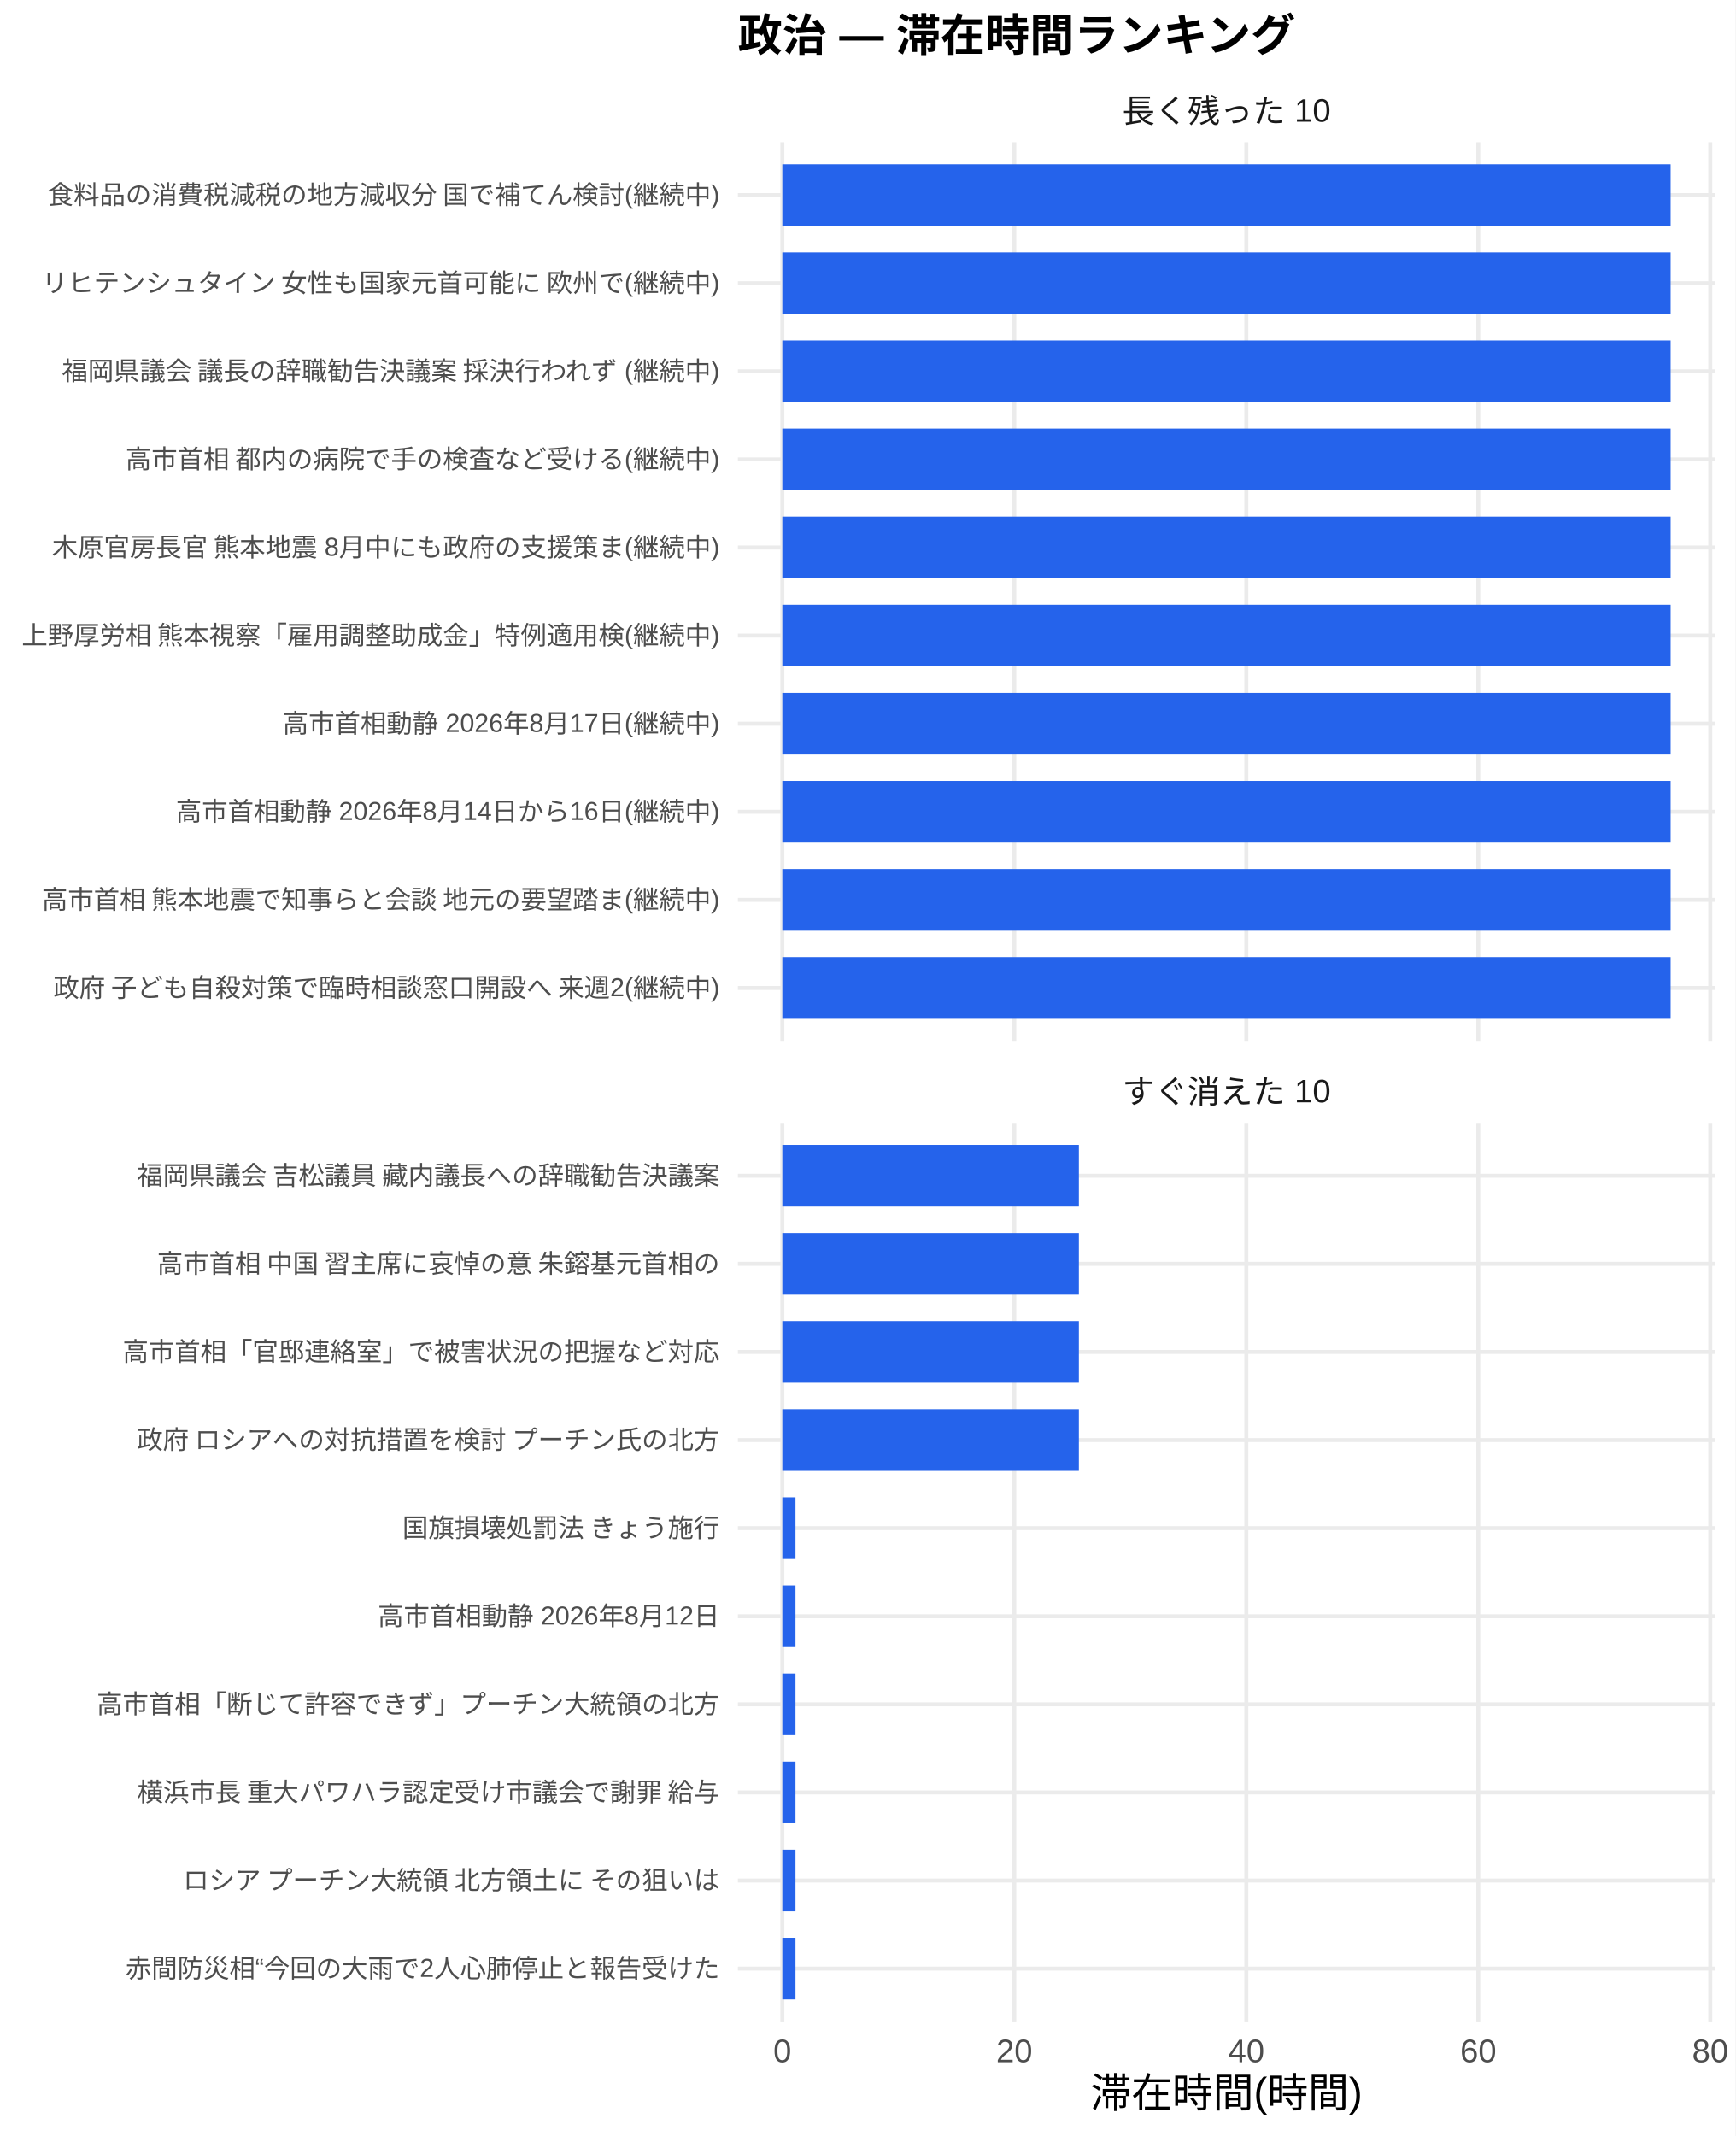
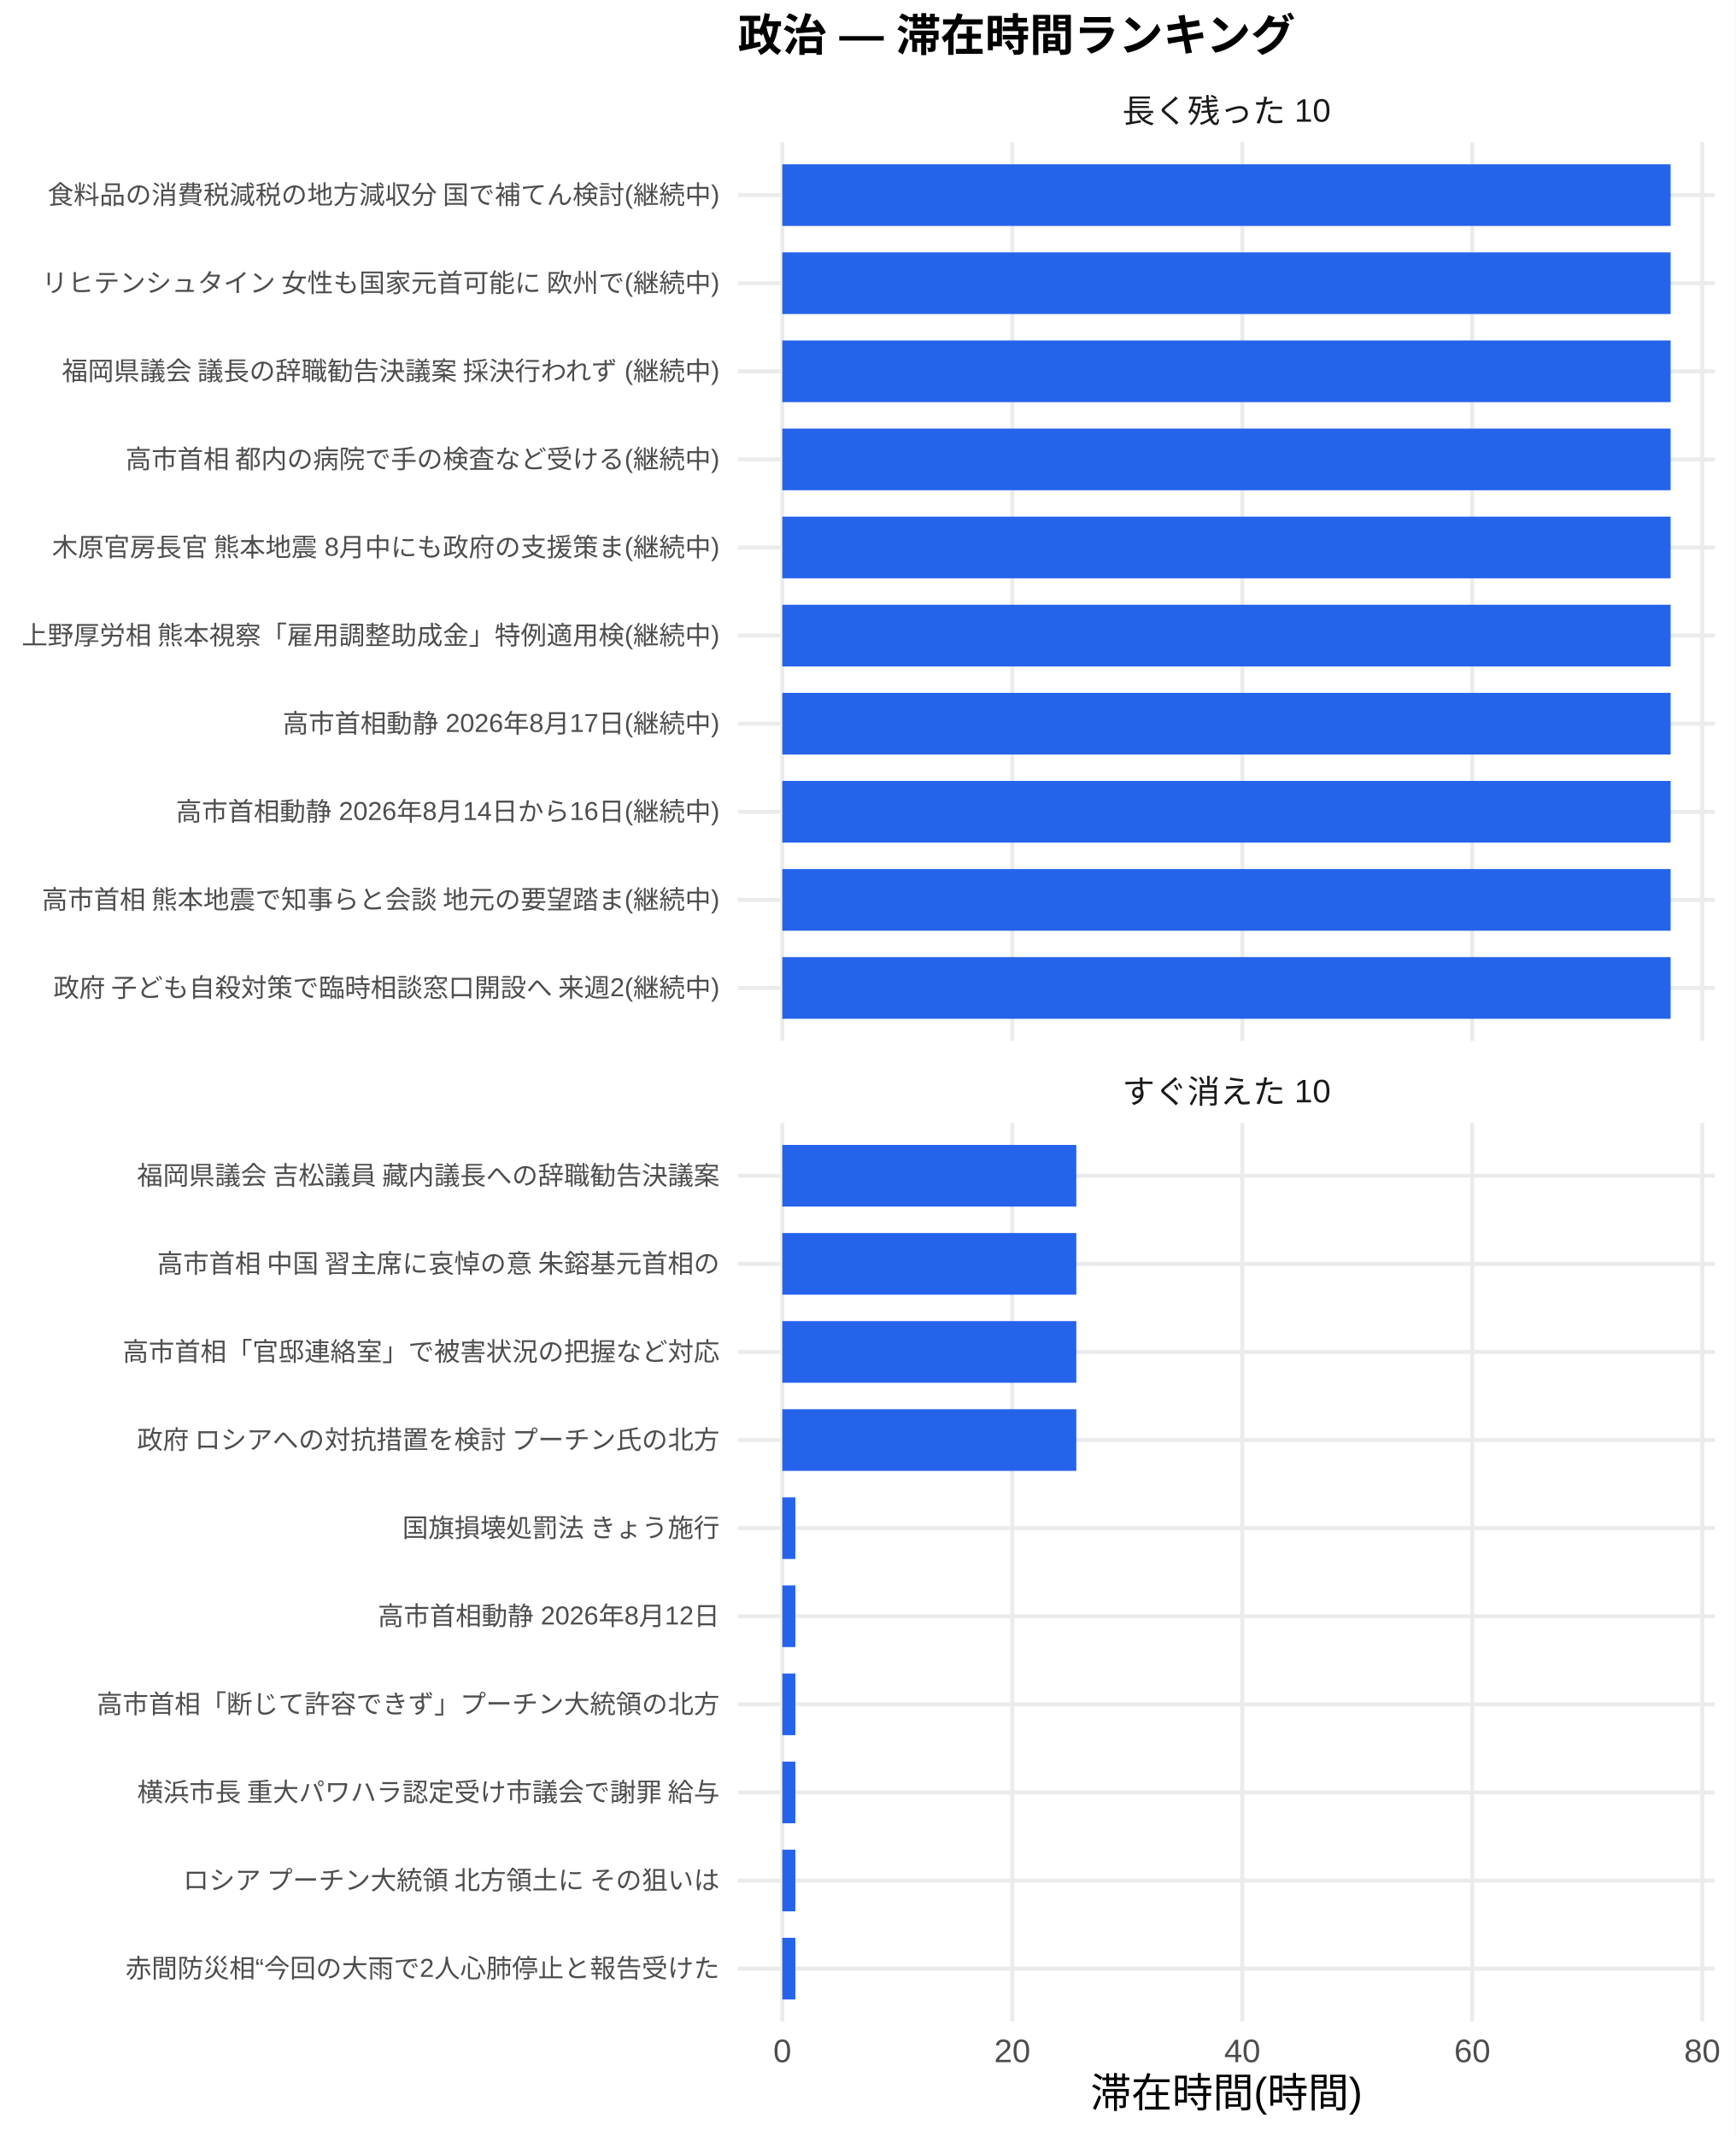
<svg xmlns="http://www.w3.org/2000/svg" width="468.00pt" height="576.00pt" viewBox="0 0 468.00 576.00">
  <g class="svglite">
    <defs>
      <style type="text/css">
    .svglite line, .svglite polyline, .svglite polygon, .svglite path, .svglite rect, .svglite circle {
      fill: none;
      stroke: #000000;
      stroke-linecap: round;
      stroke-linejoin: round;
      stroke-miterlimit: 10.00;
    }
    .svglite text {
      white-space: pre;
    }
    .svglite g.glyphgroup path {
      fill: inherit;
      stroke: none;
    }
  </style>
    </defs>
    <rect width="100%" height="100%" style="stroke: none; fill: #FFFFFF;" />
    <defs>
      <clipPath id="cpMC4wMHw0NjguMDB8MC4wMHw1NzYuMDA=">
        <rect x="0.00" y="0.00" width="468.00" height="576.00" />
      </clipPath>
    </defs>
    <g clip-path="url(#cpMC4wMHw0NjguMDB8MC4wMHw1NzYuMDA=)">
      <rect x="0.00" y="0.00" width="468.00" height="576.00" style="stroke-width: 1.07; stroke: none; fill: #FFFFFF;" />
    </g>
    <defs>
      <clipPath id="cpMTk5LjAwfDQ2Mi41MnwzOC4zNnwyODAuNjc=">
        <rect x="199.00" y="38.36" width="263.52" height="242.31" />
      </clipPath>
    </defs>
    <g clip-path="url(#cpMTk5LjAwfDQ2Mi41MnwzOC4zNnwyODAuNjc=)">
      <polyline points="199.00,266.42 462.52,266.42 " style="stroke-width: 1.07; stroke: #EBEBEB; stroke-linecap: butt;" />
      <polyline points="199.00,242.66 462.52,242.66 " style="stroke-width: 1.07; stroke: #EBEBEB; stroke-linecap: butt;" />
      <polyline points="199.00,218.91 462.52,218.91 " style="stroke-width: 1.07; stroke: #EBEBEB; stroke-linecap: butt;" />
      <polyline points="199.00,195.15 462.52,195.15 " style="stroke-width: 1.07; stroke: #EBEBEB; stroke-linecap: butt;" />
      <polyline points="199.00,171.39 462.52,171.39 " style="stroke-width: 1.07; stroke: #EBEBEB; stroke-linecap: butt;" />
      <polyline points="199.00,147.64 462.52,147.64 " style="stroke-width: 1.07; stroke: #EBEBEB; stroke-linecap: butt;" />
      <polyline points="199.00,123.88 462.52,123.88 " style="stroke-width: 1.07; stroke: #EBEBEB; stroke-linecap: butt;" />
      <polyline points="199.00,100.13 462.52,100.13 " style="stroke-width: 1.07; stroke: #EBEBEB; stroke-linecap: butt;" />
      <polyline points="199.00,76.37 462.52,76.37 " style="stroke-width: 1.07; stroke: #EBEBEB; stroke-linecap: butt;" />
      <polyline points="199.00,52.61 462.52,52.61 " style="stroke-width: 1.07; stroke: #EBEBEB; stroke-linecap: butt;" />
      <polyline points="210.98,280.67 210.98,38.36 " style="stroke-width: 1.07; stroke: #EBEBEB; stroke-linecap: butt;" />
-       <polyline points="273.54,280.67 273.54,38.36 " style="stroke-width: 1.07; stroke: #EBEBEB; stroke-linecap: butt;" />
-       <polyline points="336.11,280.67 336.11,38.36 " style="stroke-width: 1.07; stroke: #EBEBEB; stroke-linecap: butt;" />
-       <polyline points="398.67,280.67 398.67,38.36 " style="stroke-width: 1.07; stroke: #EBEBEB; stroke-linecap: butt;" />
-       <polyline points="461.23,280.67 461.23,38.36 " style="stroke-width: 1.07; stroke: #EBEBEB; stroke-linecap: butt;" />
+       <polyline points="273.00,280.67 273.00,38.36 " style="stroke-width: 1.07; stroke: #EBEBEB; stroke-linecap: butt;" />
+       <polyline points="335.03,280.67 335.03,38.36 " style="stroke-width: 1.07; stroke: #EBEBEB; stroke-linecap: butt;" />
+       <polyline points="397.05,280.67 397.05,38.36 " style="stroke-width: 1.07; stroke: #EBEBEB; stroke-linecap: butt;" />
+       <polyline points="459.07,280.67 459.07,38.36 " style="stroke-width: 1.07; stroke: #EBEBEB; stroke-linecap: butt;" />
      <rect x="210.98" y="44.30" width="239.56" height="16.63" style="stroke-width: 1.07; stroke: none; stroke-linecap: butt; stroke-linejoin: miter; fill: #2563EB;" />
      <rect x="210.98" y="68.05" width="239.56" height="16.63" style="stroke-width: 1.07; stroke: none; stroke-linecap: butt; stroke-linejoin: miter; fill: #2563EB;" />
      <rect x="210.98" y="91.81" width="239.56" height="16.63" style="stroke-width: 1.07; stroke: none; stroke-linecap: butt; stroke-linejoin: miter; fill: #2563EB;" />
      <rect x="210.98" y="115.57" width="239.56" height="16.63" style="stroke-width: 1.07; stroke: none; stroke-linecap: butt; stroke-linejoin: miter; fill: #2563EB;" />
      <rect x="210.98" y="139.32" width="239.56" height="16.63" style="stroke-width: 1.07; stroke: none; stroke-linecap: butt; stroke-linejoin: miter; fill: #2563EB;" />
      <rect x="210.98" y="163.08" width="239.56" height="16.63" style="stroke-width: 1.07; stroke: none; stroke-linecap: butt; stroke-linejoin: miter; fill: #2563EB;" />
      <rect x="210.98" y="186.84" width="239.56" height="16.63" style="stroke-width: 1.07; stroke: none; stroke-linecap: butt; stroke-linejoin: miter; fill: #2563EB;" />
      <rect x="210.98" y="210.59" width="239.56" height="16.63" style="stroke-width: 1.07; stroke: none; stroke-linecap: butt; stroke-linejoin: miter; fill: #2563EB;" />
      <rect x="210.98" y="234.35" width="239.56" height="16.63" style="stroke-width: 1.07; stroke: none; stroke-linecap: butt; stroke-linejoin: miter; fill: #2563EB;" />
      <rect x="210.98" y="258.10" width="239.56" height="16.63" style="stroke-width: 1.07; stroke: none; stroke-linecap: butt; stroke-linejoin: miter; fill: #2563EB;" />
    </g>
    <g clip-path="url(#cpMC4wMHw0NjguMDB8MC4wMHw1NzYuMDA=)">
</g>
    <defs>
      <clipPath id="cpMTk5LjAwfDQ2Mi41MnwzMDIuODB8NTQ1LjEy">
        <rect x="199.00" y="302.80" width="263.52" height="242.31" />
      </clipPath>
    </defs>
    <g clip-path="url(#cpMTk5LjAwfDQ2Mi41MnwzMDIuODB8NTQ1LjEy)">
      <polyline points="199.00,530.86 462.52,530.86 " style="stroke-width: 1.07; stroke: #EBEBEB; stroke-linecap: butt;" />
      <polyline points="199.00,507.11 462.52,507.11 " style="stroke-width: 1.07; stroke: #EBEBEB; stroke-linecap: butt;" />
      <polyline points="199.00,483.35 462.52,483.35 " style="stroke-width: 1.07; stroke: #EBEBEB; stroke-linecap: butt;" />
      <polyline points="199.00,459.59 462.52,459.59 " style="stroke-width: 1.07; stroke: #EBEBEB; stroke-linecap: butt;" />
      <polyline points="199.00,435.84 462.52,435.84 " style="stroke-width: 1.07; stroke: #EBEBEB; stroke-linecap: butt;" />
      <polyline points="199.00,412.08 462.52,412.08 " style="stroke-width: 1.07; stroke: #EBEBEB; stroke-linecap: butt;" />
      <polyline points="199.00,388.33 462.52,388.33 " style="stroke-width: 1.07; stroke: #EBEBEB; stroke-linecap: butt;" />
      <polyline points="199.00,364.57 462.52,364.57 " style="stroke-width: 1.07; stroke: #EBEBEB; stroke-linecap: butt;" />
      <polyline points="199.00,340.81 462.52,340.81 " style="stroke-width: 1.07; stroke: #EBEBEB; stroke-linecap: butt;" />
      <polyline points="199.00,317.06 462.52,317.06 " style="stroke-width: 1.07; stroke: #EBEBEB; stroke-linecap: butt;" />
      <polyline points="210.98,545.12 210.98,302.80 " style="stroke-width: 1.07; stroke: #EBEBEB; stroke-linecap: butt;" />
-       <polyline points="273.54,545.12 273.54,302.80 " style="stroke-width: 1.07; stroke: #EBEBEB; stroke-linecap: butt;" />
-       <polyline points="336.11,545.12 336.11,302.80 " style="stroke-width: 1.07; stroke: #EBEBEB; stroke-linecap: butt;" />
-       <polyline points="398.67,545.12 398.67,302.80 " style="stroke-width: 1.07; stroke: #EBEBEB; stroke-linecap: butt;" />
-       <polyline points="461.23,545.12 461.23,302.80 " style="stroke-width: 1.07; stroke: #EBEBEB; stroke-linecap: butt;" />
-       <rect x="210.98" y="308.74" width="79.97" height="16.63" style="stroke-width: 1.07; stroke: none; stroke-linecap: butt; stroke-linejoin: miter; fill: #2563EB;" />
-       <rect x="210.98" y="332.50" width="79.97" height="16.63" style="stroke-width: 1.07; stroke: none; stroke-linecap: butt; stroke-linejoin: miter; fill: #2563EB;" />
-       <rect x="210.98" y="356.25" width="79.97" height="16.63" style="stroke-width: 1.07; stroke: none; stroke-linecap: butt; stroke-linejoin: miter; fill: #2563EB;" />
-       <rect x="210.98" y="380.01" width="79.97" height="16.63" style="stroke-width: 1.07; stroke: none; stroke-linecap: butt; stroke-linejoin: miter; fill: #2563EB;" />
-       <rect x="210.98" y="403.77" width="3.55" height="16.63" style="stroke-width: 1.07; stroke: none; stroke-linecap: butt; stroke-linejoin: miter; fill: #2563EB;" />
-       <rect x="210.98" y="427.52" width="3.55" height="16.63" style="stroke-width: 1.07; stroke: none; stroke-linecap: butt; stroke-linejoin: miter; fill: #2563EB;" />
-       <rect x="210.98" y="451.28" width="3.55" height="16.63" style="stroke-width: 1.07; stroke: none; stroke-linecap: butt; stroke-linejoin: miter; fill: #2563EB;" />
-       <rect x="210.98" y="475.04" width="3.55" height="16.63" style="stroke-width: 1.07; stroke: none; stroke-linecap: butt; stroke-linejoin: miter; fill: #2563EB;" />
-       <rect x="210.98" y="498.79" width="3.55" height="16.63" style="stroke-width: 1.07; stroke: none; stroke-linecap: butt; stroke-linejoin: miter; fill: #2563EB;" />
-       <rect x="210.98" y="522.55" width="3.55" height="16.63" style="stroke-width: 1.07; stroke: none; stroke-linecap: butt; stroke-linejoin: miter; fill: #2563EB;" />
+       <polyline points="273.00,545.12 273.00,302.80 " style="stroke-width: 1.07; stroke: #EBEBEB; stroke-linecap: butt;" />
+       <polyline points="335.03,545.12 335.03,302.80 " style="stroke-width: 1.07; stroke: #EBEBEB; stroke-linecap: butt;" />
+       <polyline points="397.05,545.12 397.05,302.80 " style="stroke-width: 1.07; stroke: #EBEBEB; stroke-linecap: butt;" />
+       <polyline points="459.07,545.12 459.07,302.80 " style="stroke-width: 1.07; stroke: #EBEBEB; stroke-linecap: butt;" />
+       <rect x="210.98" y="308.74" width="79.28" height="16.63" style="stroke-width: 1.07; stroke: none; stroke-linecap: butt; stroke-linejoin: miter; fill: #2563EB;" />
+       <rect x="210.98" y="332.50" width="79.28" height="16.63" style="stroke-width: 1.07; stroke: none; stroke-linecap: butt; stroke-linejoin: miter; fill: #2563EB;" />
+       <rect x="210.98" y="356.25" width="79.28" height="16.63" style="stroke-width: 1.07; stroke: none; stroke-linecap: butt; stroke-linejoin: miter; fill: #2563EB;" />
+       <rect x="210.98" y="380.01" width="79.28" height="16.63" style="stroke-width: 1.07; stroke: none; stroke-linecap: butt; stroke-linejoin: miter; fill: #2563EB;" />
+       <rect x="210.98" y="403.77" width="3.51" height="16.63" style="stroke-width: 1.07; stroke: none; stroke-linecap: butt; stroke-linejoin: miter; fill: #2563EB;" />
+       <rect x="210.98" y="427.52" width="3.51" height="16.63" style="stroke-width: 1.07; stroke: none; stroke-linecap: butt; stroke-linejoin: miter; fill: #2563EB;" />
+       <rect x="210.98" y="451.28" width="3.51" height="16.63" style="stroke-width: 1.07; stroke: none; stroke-linecap: butt; stroke-linejoin: miter; fill: #2563EB;" />
+       <rect x="210.98" y="475.04" width="3.51" height="16.63" style="stroke-width: 1.07; stroke: none; stroke-linecap: butt; stroke-linejoin: miter; fill: #2563EB;" />
+       <rect x="210.98" y="498.79" width="3.51" height="16.63" style="stroke-width: 1.07; stroke: none; stroke-linecap: butt; stroke-linejoin: miter; fill: #2563EB;" />
+       <rect x="210.98" y="522.55" width="3.51" height="16.63" style="stroke-width: 1.07; stroke: none; stroke-linecap: butt; stroke-linejoin: miter; fill: #2563EB;" />
    </g>
    <g clip-path="url(#cpMC4wMHw0NjguMDB8MC4wMHw1NzYuMDA=)">
</g>
    <defs>
      <clipPath id="cpMTk5LjAwfDQ2Mi41MnwyODYuMTV8MzAyLjgw">
        <rect x="199.00" y="286.15" width="263.52" height="16.65" />
      </clipPath>
    </defs>
    <g clip-path="url(#cpMTk5LjAwfDQ2Mi41MnwyODYuMTV8MzAyLjgw)">
      <text x="330.76" y="297.50" text-anchor="middle" style="font-size: 8.80px;fill: #1A1A1A; font-family: &quot;Liberation Sans&quot;;" textLength="56.20px" lengthAdjust="spacingAndGlyphs">すぐ消えた 10</text>
    </g>
    <g clip-path="url(#cpMC4wMHw0NjguMDB8MC4wMHw1NzYuMDA=)">
</g>
    <defs>
      <clipPath id="cpMTk5LjAwfDQ2Mi41MnwyMS43MXwzOC4zNg==">
        <rect x="199.00" y="21.71" width="263.52" height="16.65" />
      </clipPath>
    </defs>
    <g clip-path="url(#cpMTk5LjAwfDQ2Mi41MnwyMS43MXwzOC4zNg==)">
      <text x="330.76" y="33.06" text-anchor="middle" style="font-size: 8.80px;fill: #1A1A1A; font-family: &quot;Liberation Sans&quot;;" textLength="56.20px" lengthAdjust="spacingAndGlyphs">長く残った 10</text>
    </g>
    <g clip-path="url(#cpMC4wMHw0NjguMDB8MC4wMHw1NzYuMDA=)">
      <text x="210.98" y="556.10" text-anchor="middle" style="font-size: 8.80px;fill: #4D4D4D; font-family: &quot;Liberation Sans&quot;;" textLength="4.89px" lengthAdjust="spacingAndGlyphs">0</text>
-       <text x="273.54" y="556.10" text-anchor="middle" style="font-size: 8.80px;fill: #4D4D4D; font-family: &quot;Liberation Sans&quot;;" textLength="9.78px" lengthAdjust="spacingAndGlyphs">20</text>
-       <text x="336.11" y="556.10" text-anchor="middle" style="font-size: 8.80px;fill: #4D4D4D; font-family: &quot;Liberation Sans&quot;;" textLength="9.78px" lengthAdjust="spacingAndGlyphs">40</text>
-       <text x="398.67" y="556.10" text-anchor="middle" style="font-size: 8.80px;fill: #4D4D4D; font-family: &quot;Liberation Sans&quot;;" textLength="9.78px" lengthAdjust="spacingAndGlyphs">60</text>
-       <text x="461.23" y="556.10" text-anchor="middle" style="font-size: 8.80px;fill: #4D4D4D; font-family: &quot;Liberation Sans&quot;;" textLength="9.78px" lengthAdjust="spacingAndGlyphs">80</text>
+       <text x="273.00" y="556.10" text-anchor="middle" style="font-size: 8.80px;fill: #4D4D4D; font-family: &quot;Liberation Sans&quot;;" textLength="9.78px" lengthAdjust="spacingAndGlyphs">20</text>
+       <text x="335.03" y="556.10" text-anchor="middle" style="font-size: 8.80px;fill: #4D4D4D; font-family: &quot;Liberation Sans&quot;;" textLength="9.78px" lengthAdjust="spacingAndGlyphs">40</text>
+       <text x="397.05" y="556.10" text-anchor="middle" style="font-size: 8.80px;fill: #4D4D4D; font-family: &quot;Liberation Sans&quot;;" textLength="9.78px" lengthAdjust="spacingAndGlyphs">60</text>
+       <text x="459.07" y="556.10" text-anchor="middle" style="font-size: 8.80px;fill: #4D4D4D; font-family: &quot;Liberation Sans&quot;;" textLength="9.78px" lengthAdjust="spacingAndGlyphs">80</text>
      <text x="194.07" y="268.83" text-anchor="end" style="font-size: 7.00px;fill: #4D4D4D; font-family: &quot;Liberation Sans&quot;;" textLength="180.42px" lengthAdjust="spacingAndGlyphs">政府 子ども自殺対策で臨時相談窓口開設へ 来週2(継続中)</text>
      <text x="194.07" y="245.07" text-anchor="end" style="font-size: 7.00px;fill: #4D4D4D; font-family: &quot;Liberation Sans&quot;;" textLength="183.53px" lengthAdjust="spacingAndGlyphs">高市首相 熊本地震で知事らと会談 地元の要望踏ま(継続中)</text>
      <text x="194.07" y="221.31" text-anchor="end" style="font-size: 7.00px;fill: #4D4D4D; font-family: &quot;Liberation Sans&quot;;" textLength="146.61px" lengthAdjust="spacingAndGlyphs">高市首相動静 2026年8月14日から16日(継続中)</text>
      <text x="194.07" y="197.56" text-anchor="end" style="font-size: 7.00px;fill: #4D4D4D; font-family: &quot;Liberation Sans&quot;;" textLength="117.83px" lengthAdjust="spacingAndGlyphs">高市首相動静 2026年8月17日(継続中)</text>
      <text x="194.07" y="173.80" text-anchor="end" style="font-size: 7.00px;fill: #4D4D4D; font-family: &quot;Liberation Sans&quot;;" textLength="188.59px" lengthAdjust="spacingAndGlyphs">上野厚労相 熊本視察「雇用調整助成金」特例適用検(継続中)</text>
      <text x="194.07" y="150.05" text-anchor="end" style="font-size: 7.00px;fill: #4D4D4D; font-family: &quot;Liberation Sans&quot;;" textLength="180.42px" lengthAdjust="spacingAndGlyphs">木原官房長官 熊本地震 8月中にも政府の支援策ま(継続中)</text>
      <text x="194.07" y="126.29" text-anchor="end" style="font-size: 7.00px;fill: #4D4D4D; font-family: &quot;Liberation Sans&quot;;" textLength="160.59px" lengthAdjust="spacingAndGlyphs">高市首相 都内の病院で手の検査など受ける(継続中)</text>
      <text x="194.07" y="102.53" text-anchor="end" style="font-size: 7.00px;fill: #4D4D4D; font-family: &quot;Liberation Sans&quot;;" textLength="178.47px" lengthAdjust="spacingAndGlyphs">福岡県議会 議長の辞職勧告決議案 採決行われず (継続中)</text>
      <text x="194.07" y="78.78" text-anchor="end" style="font-size: 7.00px;fill: #4D4D4D; font-family: &quot;Liberation Sans&quot;;" textLength="183.53px" lengthAdjust="spacingAndGlyphs">リヒテンシュタイン 女性も国家元首可能に 欧州で(継続中)</text>
      <text x="194.07" y="55.02" text-anchor="end" style="font-size: 7.00px;fill: #4D4D4D; font-family: &quot;Liberation Sans&quot;;" textLength="181.59px" lengthAdjust="spacingAndGlyphs">食料品の消費税減税の地方減収分 国で補てん検討(継続中)</text>
      <text x="194.07" y="533.27" text-anchor="end" style="font-size: 7.00px;fill: #4D4D4D; font-family: &quot;Liberation Sans&quot;;" textLength="160.22px" lengthAdjust="spacingAndGlyphs">赤間防災相“今回の大雨で2人心肺停止と報告受けた</text>
      <text x="194.07" y="509.51" text-anchor="end" style="font-size: 7.00px;fill: #4D4D4D; font-family: &quot;Liberation Sans&quot;;" textLength="147.75px" lengthAdjust="spacingAndGlyphs">ロシア プーチン大統領 北方領土に その狙いは </text>
      <text x="194.07" y="485.76" text-anchor="end" style="font-size: 7.00px;fill: #4D4D4D; font-family: &quot;Liberation Sans&quot;;" textLength="157.88px" lengthAdjust="spacingAndGlyphs">横浜市長 重大パワハラ認定受け市議会で謝罪 給与</text>
      <text x="194.07" y="462.00" text-anchor="end" style="font-size: 7.00px;fill: #4D4D4D; font-family: &quot;Liberation Sans&quot;;" textLength="168.00px" lengthAdjust="spacingAndGlyphs">高市首相「断じて許容できず」プーチン大統領の北方</text>
      <text x="194.07" y="438.25" text-anchor="end" style="font-size: 7.00px;fill: #4D4D4D; font-family: &quot;Liberation Sans&quot;;" textLength="92.17px" lengthAdjust="spacingAndGlyphs">高市首相動静 2026年8月12日</text>
      <text x="194.07" y="414.49" text-anchor="end" style="font-size: 7.00px;fill: #4D4D4D; font-family: &quot;Liberation Sans&quot;;" textLength="85.94px" lengthAdjust="spacingAndGlyphs">国旗損壊処罰法 きょう施行</text>
      <text x="194.07" y="390.73" text-anchor="end" style="font-size: 7.00px;fill: #4D4D4D; font-family: &quot;Liberation Sans&quot;;" textLength="157.88px" lengthAdjust="spacingAndGlyphs">政府 ロシアへの対抗措置を検討 プーチン氏の北方</text>
      <text x="194.07" y="366.98" text-anchor="end" style="font-size: 7.00px;fill: #4D4D4D; font-family: &quot;Liberation Sans&quot;;" textLength="162.94px" lengthAdjust="spacingAndGlyphs">高市首相「官邸連絡室」で被害状況の把握など対応 </text>
      <text x="194.07" y="343.22" text-anchor="end" style="font-size: 7.00px;fill: #4D4D4D; font-family: &quot;Liberation Sans&quot;;" textLength="152.81px" lengthAdjust="spacingAndGlyphs">高市首相 中国 習主席に哀悼の意 朱鎔基元首相の</text>
      <text x="194.07" y="319.47" text-anchor="end" style="font-size: 7.00px;fill: #4D4D4D; font-family: &quot;Liberation Sans&quot;;" textLength="157.88px" lengthAdjust="spacingAndGlyphs">福岡県議会 吉松議員 藏内議長への辞職勧告決議案</text>
      <text x="330.76" y="568.24" text-anchor="middle" style="font-size: 11.00px; font-family: &quot;Liberation Sans&quot;;" textLength="73.31px" lengthAdjust="spacingAndGlyphs">滞在時間(時間)</text>
      <text x="199.00" y="13.74" style="font-size: 12.00px; font-weight: bold; font-family: &quot;Liberation Sans&quot;;" textLength="150.66px" lengthAdjust="spacingAndGlyphs">政治 — 滞在時間ランキング</text>
    </g>
  </g>
</svg>
